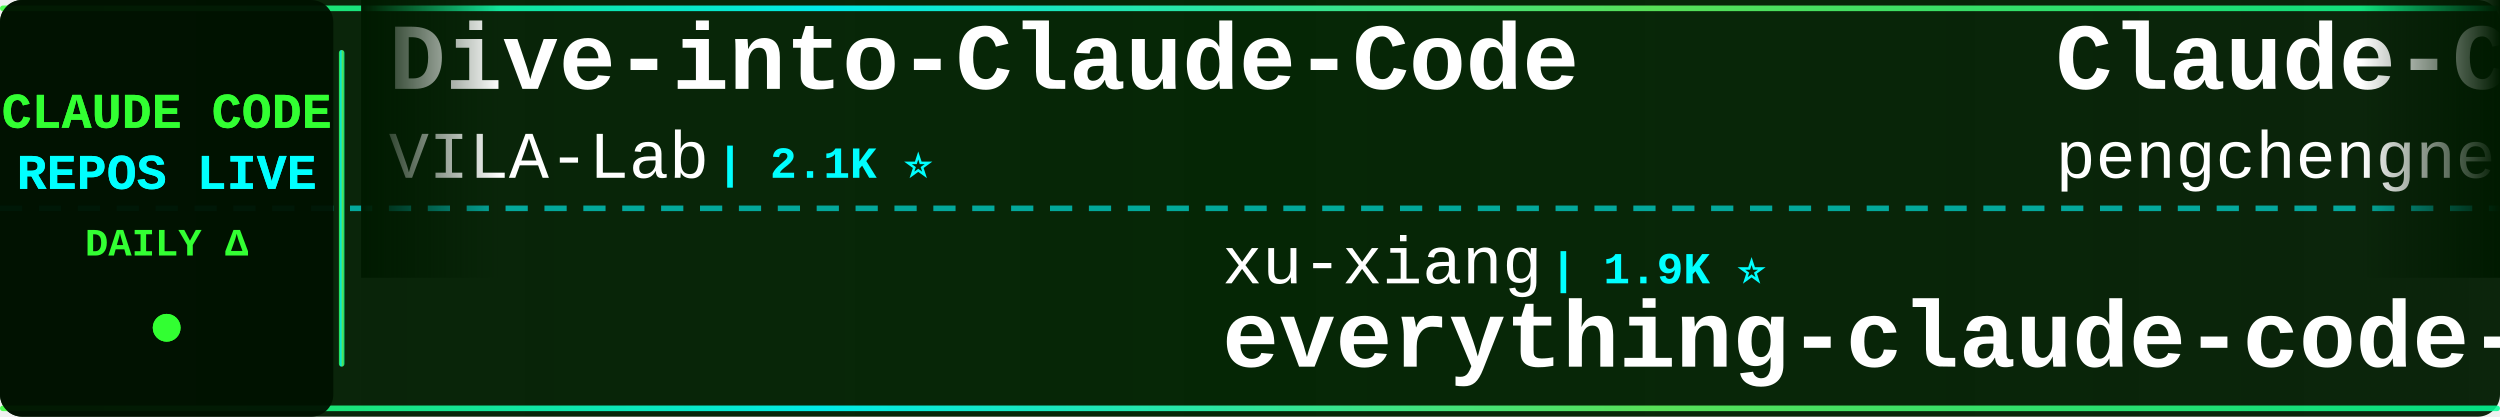
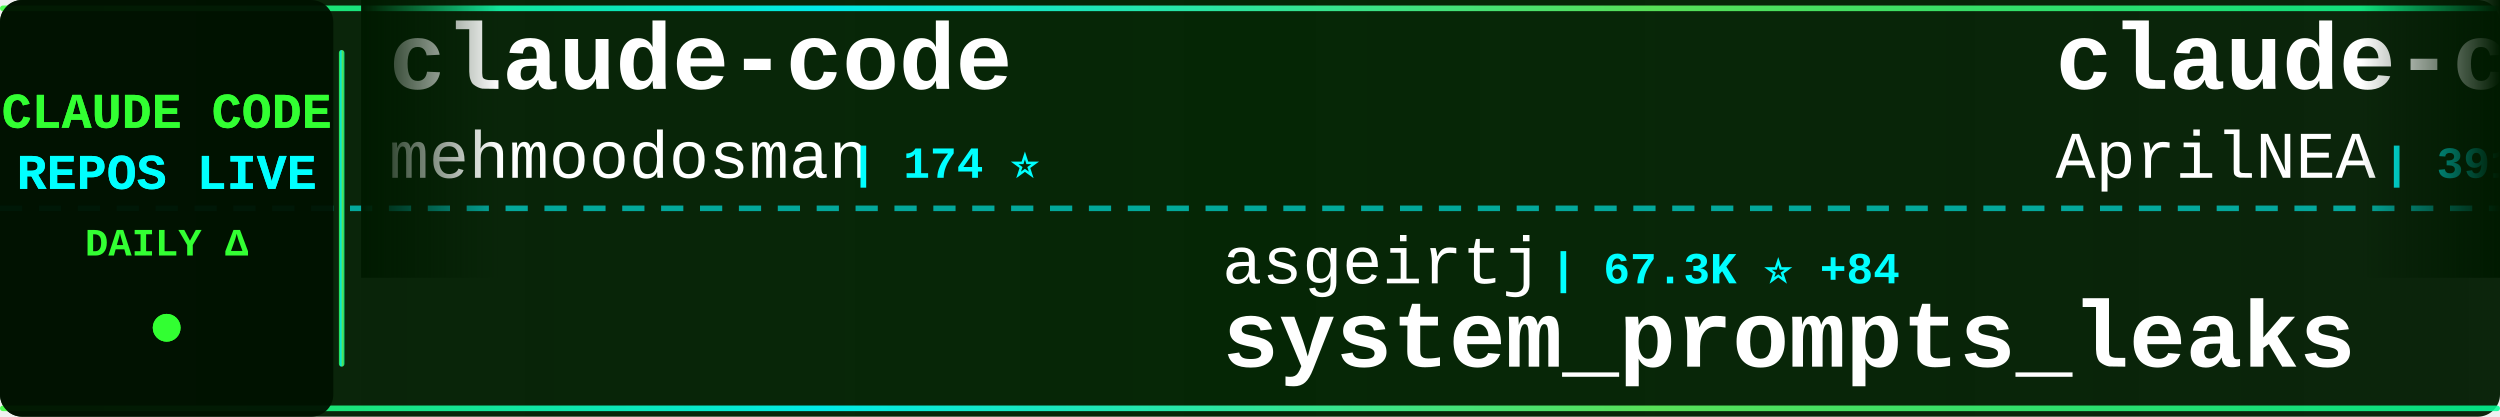
<svg xmlns="http://www.w3.org/2000/svg" width="900" height="150">
  <defs>
    <linearGradient id="tickerBg" x1="0%" y1="0%" x2="100%" y2="0%">
      <stop offset="0%" style="stop-color:#001a00;stop-opacity:0.95" />
      <stop offset="50%" style="stop-color:#002200;stop-opacity:0.98" />
      <stop offset="100%" style="stop-color:#001a00;stop-opacity:0.95" />
    </linearGradient>
    <linearGradient id="borderGrad" x1="0%" y1="0%" x2="100%" y2="0%">
      <stop offset="0%" style="stop-color:#33ff33;stop-opacity:0.85">
        <animate attributeName="stop-opacity" values="0.85;1;0.85" dur="2s" repeatCount="indefinite" />
      </stop>
      <stop offset="33%" style="stop-color:#00ffff;stop-opacity:0.9">
        <animate attributeName="stop-opacity" values="0.9;1;0.9" dur="2.2s" repeatCount="indefinite" />
      </stop>
      <stop offset="66%" style="stop-color:#66ff66;stop-opacity:0.85">
        <animate attributeName="stop-opacity" values="0.85;1;0.85" dur="1.8s" repeatCount="indefinite" />
      </stop>
      <stop offset="100%" style="stop-color:#00ff99;stop-opacity:0.85">
        <animate attributeName="stop-opacity" values="0.85;1;0.85" dur="2s" repeatCount="indefinite" />
      </stop>
    </linearGradient>
    <filter id="textGlow">
      <feGaussianBlur stdDeviation="0.1" result="coloredBlur" />
      <feMerge>
        <feMergeNode in="coloredBlur" />
        <feMergeNode in="SourceGraphic" />
      </feMerge>
    </filter>
    <filter id="metricGlow">
      <feGaussianBlur stdDeviation="0.2" result="coloredBlur" />
      <feMerge>
        <feMergeNode in="coloredBlur" />
        <feMergeNode in="SourceGraphic" />
      </feMerge>
    </filter>
    <linearGradient id="leftFade" x1="0%" y1="0%" x2="100%" y2="0%">
      <stop offset="0%" style="stop-color:#001a00;stop-opacity:1" />
      <stop offset="100%" style="stop-color:#001a00;stop-opacity:0" />
    </linearGradient>
    <linearGradient id="rightFade" x1="0%" y1="0%" x2="100%" y2="0%">
      <stop offset="0%" style="stop-color:#001a00;stop-opacity:0" />
      <stop offset="100%" style="stop-color:#001a00;stop-opacity:1" />
    </linearGradient>
  </defs>
  <rect width="900" height="150" fill="url(#tickerBg)" rx="8" />
  <rect x="0" y="2" width="900" height="2" fill="url(#borderGrad)" rx="1" />
  <rect x="0" y="146" width="900" height="2" fill="url(#borderGrad)" rx="1" />
  <line x1="0" y1="75" x2="900" y2="75" stroke="#00ffff" stroke-width="2" stroke-dasharray="8 6" opacity="0.6" />
  <rect x="0" y="0" width="120" height="150" fill="#001100" opacity="0.95" rx="8" />
  <text x="60" y="46" font-family="'Courier New', monospace" font-size="18" font-weight="bold" fill="#33ff33" text-anchor="middle" filter="url(#textGlow)">
    CLAUDE CODE
  </text>
  <text x="60" y="68" font-family="'Courier New', monospace" font-size="18" font-weight="bold" fill="#00ffff" text-anchor="middle" filter="url(#textGlow)">
    REPOS LIVE
  </text>
  <text x="60" y="92" font-family="'Courier New', monospace" font-size="14" font-weight="bold" fill="#33ff33" text-anchor="middle">
    DAILY Δ
  </text>
  <circle cx="60" cy="118" r="5" fill="#33ff33" filter="url(#metricGlow)">
    <animate attributeName="r" values="4;6;4" dur="1.5s" repeatCount="indefinite" />
    <animate attributeName="opacity" values="0.6;1;0.6" dur="1.5s" repeatCount="indefinite" />
  </circle>
  <rect x="122" y="18" width="2" height="114" fill="url(#borderGrad)" rx="1" />
  <clipPath id="tickerClip">
    <rect x="130" y="0" width="770" height="150" />
  </clipPath>
  <g clip-path="url(#tickerClip)">
    <g id="tickerItems">
      <animateTransform attributeName="transform" attributeType="XML" type="translate" from="0 0" to="-3000 0" dur="54s" repeatCount="indefinite" />
      <g transform="translate(0, 0)">
-         <text x="140" y="32" font-family="'Courier New', monospace" font-size="34" font-weight="bold" fill="#ffffff">Dive-into-Claude-Code</text>
-         <text x="140" y="64" font-family="'Courier New', monospace" font-size="24" font-weight="normal" fill="#ffffff" opacity="1.0">VILA-Lab</text>
-         <text x="258" y="64" font-family="'Courier New', monospace" font-size="16" font-weight="bold" fill="#00ffff"> | 2.1K ⭐</text>
+         <text x="140" y="32" font-family="'Courier New', monospace" font-size="34" font-weight="bold" fill="#ffffff">claude-code</text>
+         <text x="140" y="64" font-family="'Courier New', monospace" font-size="24" font-weight="normal" fill="#ffffff" opacity="1.0">mehmoodosman</text>
+         <text x="306" y="64" font-family="'Courier New', monospace" font-size="16" font-weight="bold" fill="#00ffff"> | 174 ⭐</text>
      </g>
      <g transform="translate(300, 0)">
-         <text x="140" y="102" font-family="'Courier New', monospace" font-size="24" font-weight="normal" fill="#ffffff" opacity="1.0">xu-xiang</text>
-         <text x="258" y="102" font-family="'Courier New', monospace" font-size="16" font-weight="bold" fill="#00ffff"> | 1.9K ⭐</text>
-         <text x="140" y="132" font-family="'Courier New', monospace" font-size="34" font-weight="bold" fill="#ffffff">everything-claude-code-z...</text>
+         <text x="140" y="102" font-family="'Courier New', monospace" font-size="24" font-weight="normal" fill="#ffffff" opacity="1.0">asgeirtj</text>
+         <text x="258" y="102" font-family="'Courier New', monospace" font-size="16" font-weight="bold" fill="#00ffff"> | 67.3K ⭐ +84</text>
+         <text x="140" y="132" font-family="'Courier New', monospace" font-size="34" font-weight="bold" fill="#ffffff">system_prompts_leaks</text>
      </g>
      <g transform="translate(600, 0)">
-         <text x="140" y="32" font-family="'Courier New', monospace" font-size="34" font-weight="bold" fill="#ffffff">Claude-Code</text>
-         <text x="140" y="64" font-family="'Courier New', monospace" font-size="24" font-weight="normal" fill="#ffffff" opacity="1.0">pengchengneo</text>
-         <text x="306" y="64" font-family="'Courier New', monospace" font-size="16" font-weight="bold" fill="#00ffff"> | 1.8K ⭐</text>
+         <text x="140" y="32" font-family="'Courier New', monospace" font-size="34" font-weight="bold" fill="#ffffff">claude-code-source</text>
+         <text x="140" y="64" font-family="'Courier New', monospace" font-size="24" font-weight="normal" fill="#ffffff" opacity="1.0">AprilNEA</text>
+         <text x="258" y="64" font-family="'Courier New', monospace" font-size="16" font-weight="bold" fill="#00ffff"> | 391 ⭐</text>
      </g>
      <g transform="translate(900, 0)">
-         <text x="140" y="102" font-family="'Courier New', monospace" font-size="24" font-weight="normal" fill="#ffffff" opacity="1.0">kodu-ai</text>
-         <text x="246" y="102" font-family="'Courier New', monospace" font-size="16" font-weight="bold" fill="#00ffff"> | 5.2K ⭐</text>
-         <text x="140" y="132" font-family="'Courier New', monospace" font-size="34" font-weight="bold" fill="#ffffff">claude-coder</text>
+         <text x="140" y="102" font-family="'Courier New', monospace" font-size="24" font-weight="normal" fill="#ffffff" opacity="1.0">Windy3f3f3f3f</text>
+         <text x="318" y="102" font-family="'Courier New', monospace" font-size="16" font-weight="bold" fill="#00ffff"> | 2.7K ⭐ +3</text>
+         <text x="140" y="132" font-family="'Courier New', monospace" font-size="34" font-weight="bold" fill="#ffffff">claude-code-from-scratch</text>
      </g>
      <g transform="translate(1200, 0)">
-         <text x="140" y="32" font-family="'Courier New', monospace" font-size="34" font-weight="bold" fill="#ffffff">oh-my-claudecode</text>
-         <text x="140" y="64" font-family="'Courier New', monospace" font-size="24" font-weight="normal" fill="#ffffff" opacity="1.0">Yeachan-Heo</text>
-         <text x="294" y="64" font-family="'Courier New', monospace" font-size="16" font-weight="bold" fill="#00ffff"> | 39.2K ⭐ +2</text>
+         <text x="140" y="32" font-family="'Courier New', monospace" font-size="34" font-weight="bold" fill="#ffffff">claude-code-templates</text>
+         <text x="140" y="64" font-family="'Courier New', monospace" font-size="24" font-weight="normal" fill="#ffffff" opacity="1.0">davila7</text>
+         <text x="246" y="64" font-family="'Courier New', monospace" font-size="16" font-weight="bold" fill="#00ffff"> | 30.8K ⭐ +3</text>
      </g>
      <g transform="translate(1500, 0)">
-         <text x="140" y="102" font-family="'Courier New', monospace" font-size="24" font-weight="normal" fill="#ffffff" opacity="1.0">guanshan</text>
-         <text x="258" y="102" font-family="'Courier New', monospace" font-size="16" font-weight="bold" fill="#00ffff"> | 61 ⭐</text>
-         <text x="140" y="132" font-family="'Courier New', monospace" font-size="34" font-weight="bold" fill="#ffffff">ClaudeCode</text>
+         <text x="140" y="102" font-family="'Courier New', monospace" font-size="24" font-weight="normal" fill="#ffffff" opacity="1.0">edmund-io</text>
+         <text x="270" y="102" font-family="'Courier New', monospace" font-size="16" font-weight="bold" fill="#00ffff"> | 1.5K ⭐</text>
+         <text x="140" y="132" font-family="'Courier New', monospace" font-size="34" font-weight="bold" fill="#ffffff">edmunds-claude-code</text>
      </g>
      <g transform="translate(1800, 0)">
-         <text x="140" y="32" font-family="'Courier New', monospace" font-size="34" font-weight="bold" fill="#ffffff">claude-code-analysis</text>
-         <text x="140" y="64" font-family="'Courier New', monospace" font-size="24" font-weight="normal" fill="#ffffff" opacity="1.0">liuup</text>
-         <text x="222" y="64" font-family="'Courier New', monospace" font-size="16" font-weight="bold" fill="#00ffff"> | 3.9K ⭐</text>
+         <text x="140" y="32" font-family="'Courier New', monospace" font-size="34" font-weight="bold" fill="#ffffff">claude_code_src</text>
+         <text x="140" y="64" font-family="'Courier New', monospace" font-size="24" font-weight="normal" fill="#ffffff" opacity="1.0">ponponon</text>
+         <text x="258" y="64" font-family="'Courier New', monospace" font-size="16" font-weight="bold" fill="#00ffff"> | 2.3K ⭐ +1</text>
      </g>
      <g transform="translate(2100, 0)">
-         <text x="140" y="102" font-family="'Courier New', monospace" font-size="24" font-weight="normal" fill="#ffffff" opacity="1.0">pedrohcgs</text>
-         <text x="270" y="102" font-family="'Courier New', monospace" font-size="16" font-weight="bold" fill="#00ffff"> | 1.6K ⭐</text>
-         <text x="140" y="132" font-family="'Courier New', monospace" font-size="34" font-weight="bold" fill="#ffffff">claude-code-my-workflow</text>
+         <text x="140" y="102" font-family="'Courier New', monospace" font-size="24" font-weight="normal" fill="#ffffff" opacity="1.0">rohitg00</text>
+         <text x="258" y="102" font-family="'Courier New', monospace" font-size="16" font-weight="bold" fill="#00ffff"> | 2.6K ⭐ +1</text>
+         <text x="140" y="132" font-family="'Courier New', monospace" font-size="34" font-weight="bold" fill="#ffffff">awesome-claude-code-tool...</text>
      </g>
      <g transform="translate(2400, 0)">
-         <text x="140" y="32" font-family="'Courier New', monospace" font-size="34" font-weight="bold" fill="#ffffff">claude-code-book</text>
-         <text x="140" y="64" font-family="'Courier New', monospace" font-size="24" font-weight="normal" fill="#ffffff" opacity="1.0">lintsinghua</text>
-         <text x="294" y="64" font-family="'Courier New', monospace" font-size="16" font-weight="bold" fill="#00ffff"> | 4.2K ⭐</text>
+         <text x="140" y="32" font-family="'Courier New', monospace" font-size="34" font-weight="bold" fill="#ffffff">sc-claude-code-files</text>
+         <text x="140" y="64" font-family="'Courier New', monospace" font-size="24" font-weight="normal" fill="#ffffff" opacity="1.0">https-deeplearning-ai</text>
+         <text x="414" y="64" font-family="'Courier New', monospace" font-size="16" font-weight="bold" fill="#00ffff"> | 549 ⭐</text>
      </g>
      <g transform="translate(2700, 0)">
-         <text x="140" y="102" font-family="'Courier New', monospace" font-size="24" font-weight="normal" fill="#ffffff" opacity="1.0">Tinkeringg-Lab</text>
-         <text x="330" y="102" font-family="'Courier New', monospace" font-size="16" font-weight="bold" fill="#00ffff"> | 212 ⭐</text>
+         <text x="140" y="102" font-family="'Courier New', monospace" font-size="24" font-weight="normal" fill="#ffffff" opacity="1.0">lowcortisolprogrammer</text>
+         <text x="414" y="102" font-family="'Courier New', monospace" font-size="16" font-weight="bold" fill="#00ffff"> | 171 ⭐</text>
        <text x="140" y="132" font-family="'Courier New', monospace" font-size="34" font-weight="bold" fill="#ffffff">claude-code</text>
      </g>
      <g transform="translate(3000, 0)">
-         <text x="140" y="32" font-family="'Courier New', monospace" font-size="34" font-weight="bold" fill="#ffffff">Dive-into-Claude-Code</text>
-         <text x="140" y="64" font-family="'Courier New', monospace" font-size="24" font-weight="normal" fill="#ffffff" opacity="1.0">VILA-Lab</text>
-         <text x="258" y="64" font-family="'Courier New', monospace" font-size="16" font-weight="bold" fill="#00ffff"> | 2.1K ⭐</text>
+         <text x="140" y="32" font-family="'Courier New', monospace" font-size="34" font-weight="bold" fill="#ffffff">claude-code</text>
+         <text x="140" y="64" font-family="'Courier New', monospace" font-size="24" font-weight="normal" fill="#ffffff" opacity="1.0">mehmoodosman</text>
+         <text x="306" y="64" font-family="'Courier New', monospace" font-size="16" font-weight="bold" fill="#00ffff"> | 174 ⭐</text>
      </g>
      <g transform="translate(3300, 0)">
-         <text x="140" y="102" font-family="'Courier New', monospace" font-size="24" font-weight="normal" fill="#ffffff" opacity="1.0">xu-xiang</text>
-         <text x="258" y="102" font-family="'Courier New', monospace" font-size="16" font-weight="bold" fill="#00ffff"> | 1.9K ⭐</text>
-         <text x="140" y="132" font-family="'Courier New', monospace" font-size="34" font-weight="bold" fill="#ffffff">everything-claude-code-z...</text>
+         <text x="140" y="102" font-family="'Courier New', monospace" font-size="24" font-weight="normal" fill="#ffffff" opacity="1.0">asgeirtj</text>
+         <text x="258" y="102" font-family="'Courier New', monospace" font-size="16" font-weight="bold" fill="#00ffff"> | 67.3K ⭐ +84</text>
+         <text x="140" y="132" font-family="'Courier New', monospace" font-size="34" font-weight="bold" fill="#ffffff">system_prompts_leaks</text>
      </g>
      <g transform="translate(3600, 0)">
-         <text x="140" y="32" font-family="'Courier New', monospace" font-size="34" font-weight="bold" fill="#ffffff">Claude-Code</text>
-         <text x="140" y="64" font-family="'Courier New', monospace" font-size="24" font-weight="normal" fill="#ffffff" opacity="1.0">pengchengneo</text>
-         <text x="306" y="64" font-family="'Courier New', monospace" font-size="16" font-weight="bold" fill="#00ffff"> | 1.8K ⭐</text>
+         <text x="140" y="32" font-family="'Courier New', monospace" font-size="34" font-weight="bold" fill="#ffffff">claude-code-source</text>
+         <text x="140" y="64" font-family="'Courier New', monospace" font-size="24" font-weight="normal" fill="#ffffff" opacity="1.0">AprilNEA</text>
+         <text x="258" y="64" font-family="'Courier New', monospace" font-size="16" font-weight="bold" fill="#00ffff"> | 391 ⭐</text>
      </g>
      <g transform="translate(3900, 0)">
-         <text x="140" y="102" font-family="'Courier New', monospace" font-size="24" font-weight="normal" fill="#ffffff" opacity="1.0">kodu-ai</text>
-         <text x="246" y="102" font-family="'Courier New', monospace" font-size="16" font-weight="bold" fill="#00ffff"> | 5.2K ⭐</text>
-         <text x="140" y="132" font-family="'Courier New', monospace" font-size="34" font-weight="bold" fill="#ffffff">claude-coder</text>
+         <text x="140" y="102" font-family="'Courier New', monospace" font-size="24" font-weight="normal" fill="#ffffff" opacity="1.0">Windy3f3f3f3f</text>
+         <text x="318" y="102" font-family="'Courier New', monospace" font-size="16" font-weight="bold" fill="#00ffff"> | 2.7K ⭐ +3</text>
+         <text x="140" y="132" font-family="'Courier New', monospace" font-size="34" font-weight="bold" fill="#ffffff">claude-code-from-scratch</text>
      </g>
    </g>
  </g>
  <rect x="130" y="0" width="50" height="100" fill="url(#leftFade)" />
  <rect x="850" y="0" width="50" height="100" fill="url(#rightFade)" />
</svg>
